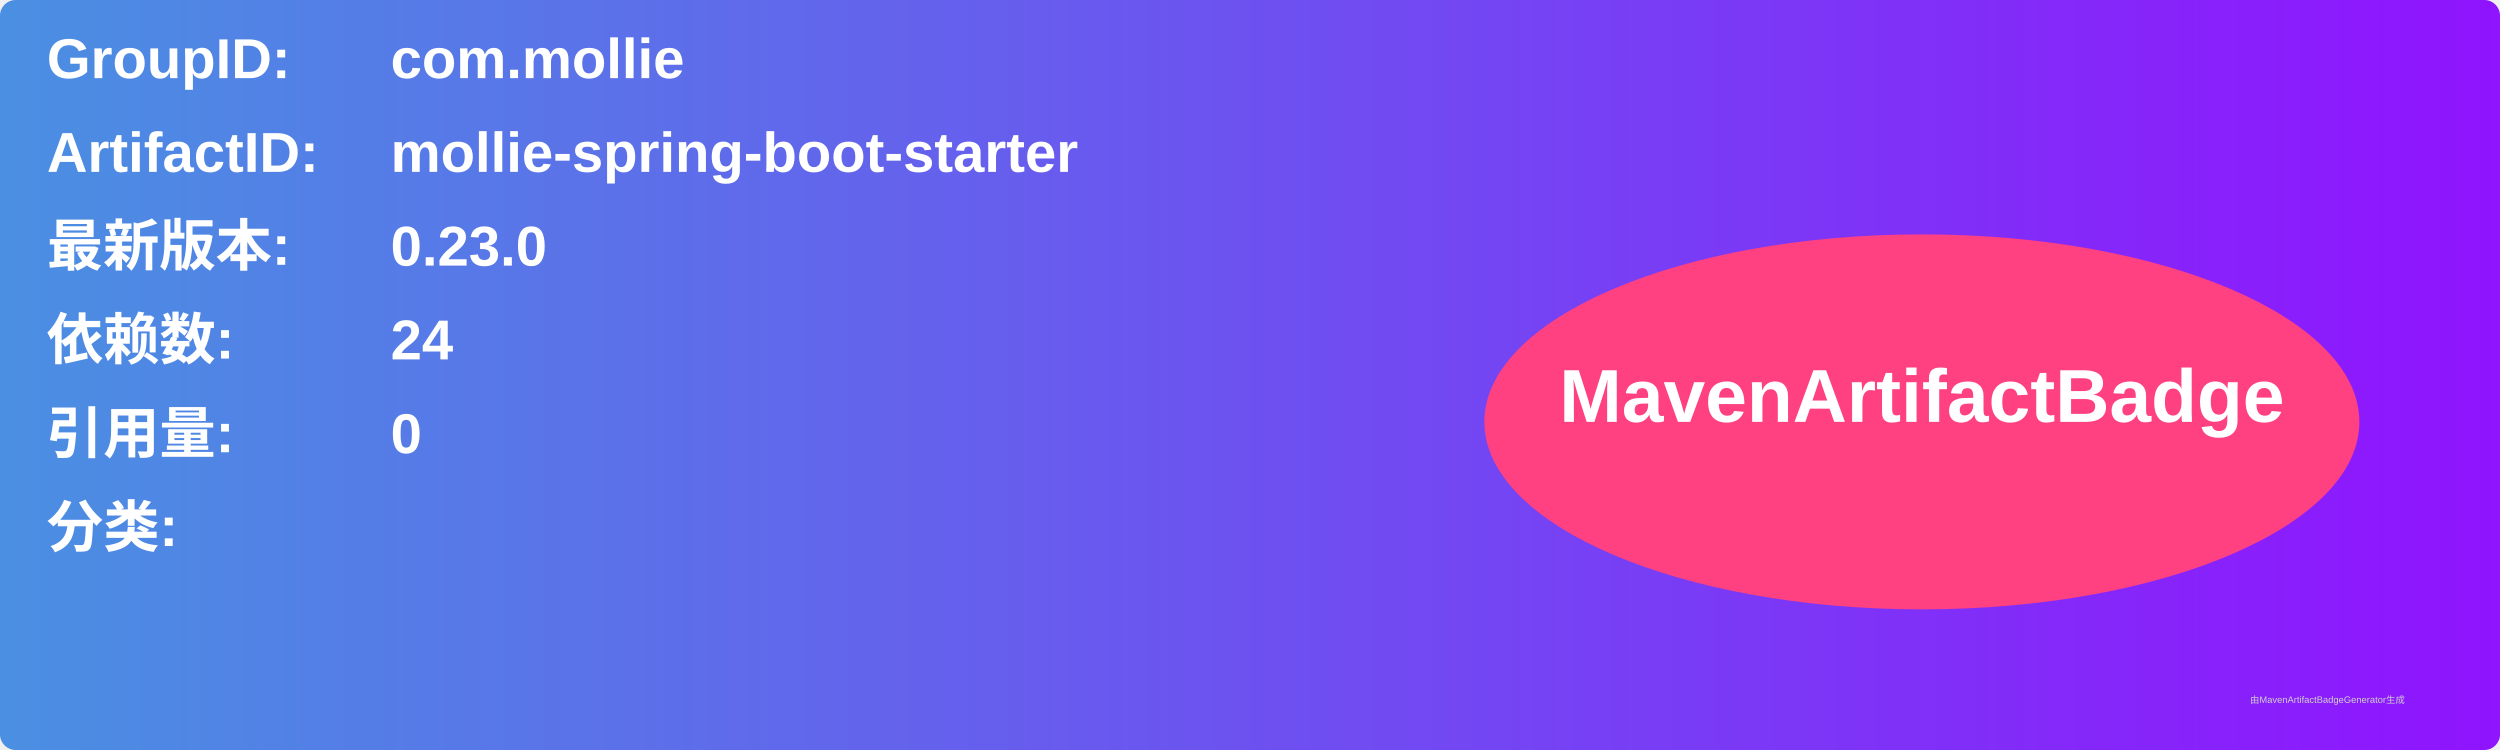
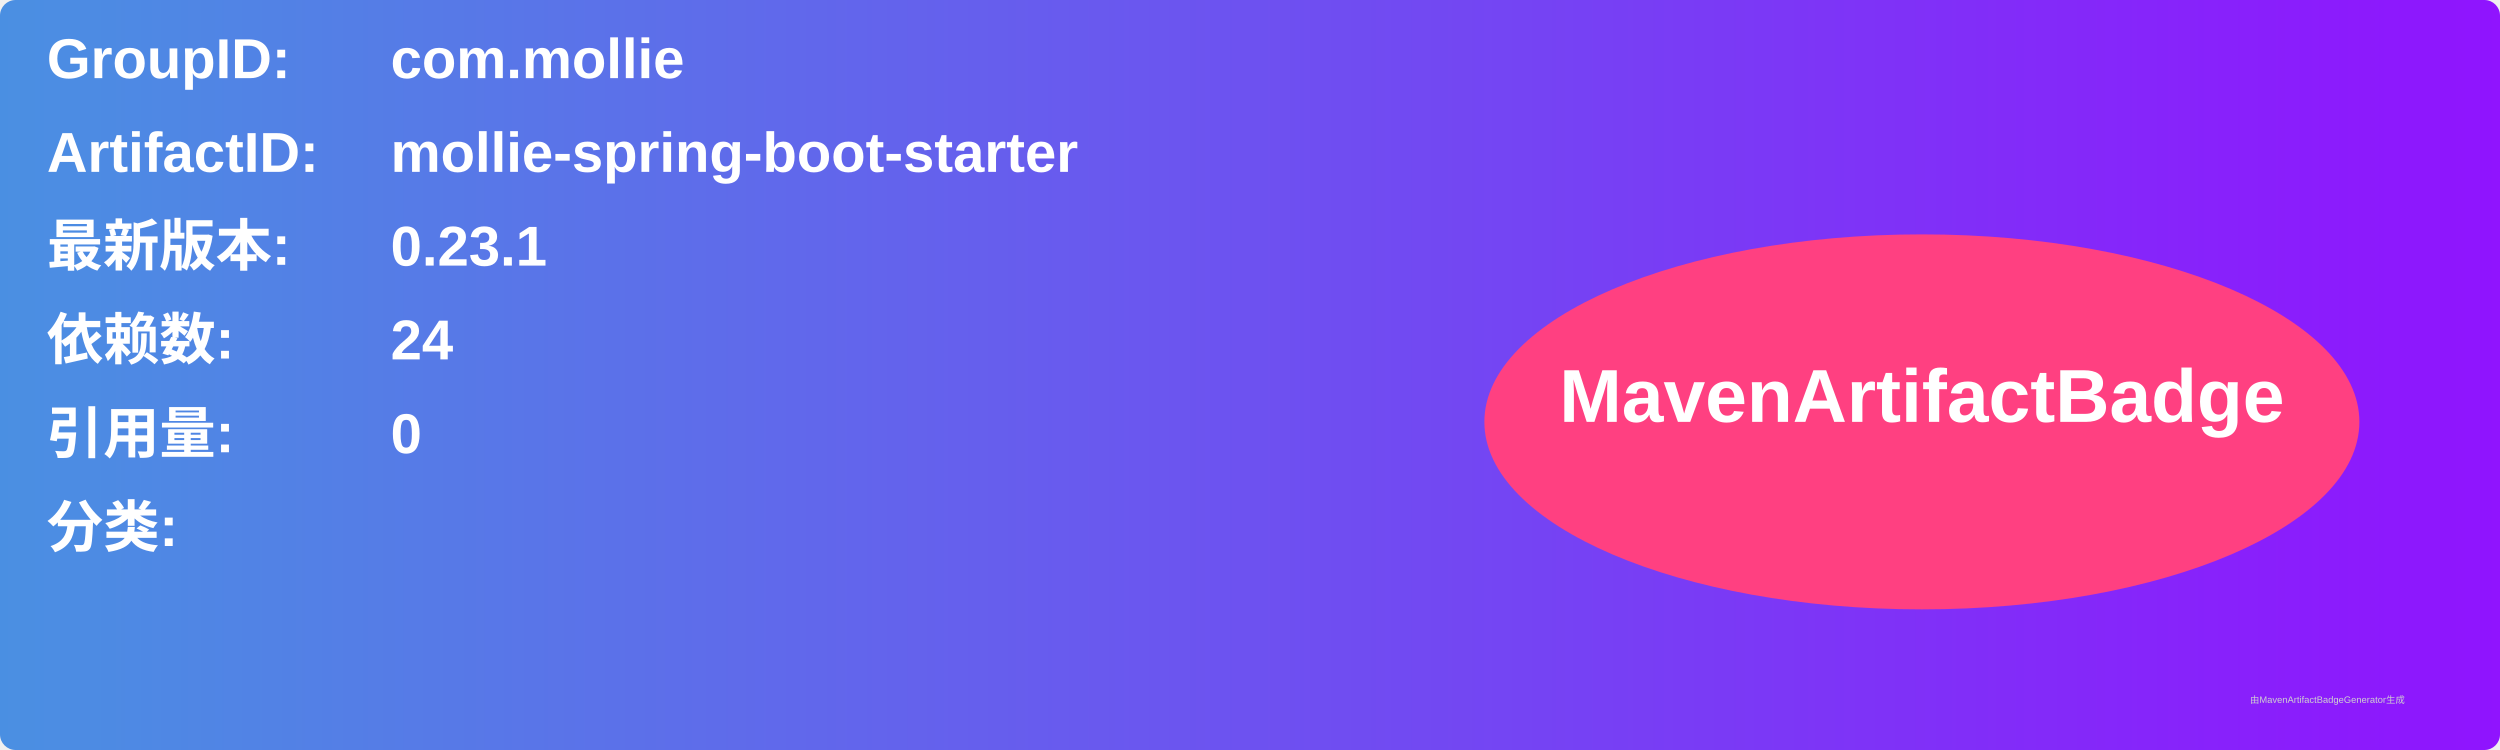
<svg xmlns="http://www.w3.org/2000/svg" width="800" height="240" viewBox="0 0 800 240">
  <linearGradient id="grad" x1="0%" y1="0%" x2="100%" y2="0%">
    <stop offset="0%" stop-color="#4a90e2" />
    <stop offset="100%" stop-color="#9013fe" />
  </linearGradient>
  <rect width="100%" height="100%" rx="5" ry="5" fill="url(#grad)" />
  <g transform="translate(15, 15)">
    <text x="0" y="10" font-family="Arial" font-size="18" fill="white" font-weight="bold" width="260">GroupID:</text>
    <text x="110" y="10" font-family="Arial" font-size="18" fill="white" font-weight="bold" width="460">com.mollie</text>
    <text x="0" y="40" font-family="Arial" font-size="18" fill="white" font-weight="bold" width="260">ArtifactID:</text>
    <text x="110" y="40" font-family="Arial" font-size="18" fill="white" font-weight="bold" width="460">mollie-spring-boot-starter</text>
    <text x="0" y="70" font-family="Arial" font-size="18" fill="white" font-weight="bold">最新版本:</text>
    <text x="110" y="70" font-family="Arial" font-size="18" fill="white" font-weight="bold">
-       <tspan font-weight="bold">0.23.0</tspan>
+       <tspan font-weight="bold">0.23.1</tspan>
    </text>
    <text x="0" y="100" font-family="Arial" font-size="18" fill="white" font-weight="bold">依赖数: </text>
    <text x="110" y="100" font-family="Arial" font-size="18" fill="white">
      <tspan font-weight="bold">24</tspan>
    </text>
    <text x="0" y="130" font-family="Arial" font-size="18" fill="white" font-weight="bold">引用量: </text>
    <text x="110" y="130" font-family="Arial" font-size="18" fill="white">
      <tspan font-weight="bold">0</tspan>
    </text>
    <text x="0" y="160" font-family="Arial" font-size="18" fill="white" font-weight="bold">分类:</text>
    <text x="10" y="190" font-family="Arial" font-size="10" fill="white">
      <tspan font-weight="bold" />
    </text>
    <ellipse cx="600" cy="120" rx="140" ry="60" fill="#ff4081" />
    <text x="600" y="120" text-anchor="middle" font-family="Arial" font-size="24" fill="white" font-weight="bold">MavenArtifactBadge</text>
  </g>
  <text x="720" y="225" font-family="Arial" font-size="3" fill="#d0d0d0">由MavenArtifactBadgeGenerator生成</text>
</svg>
